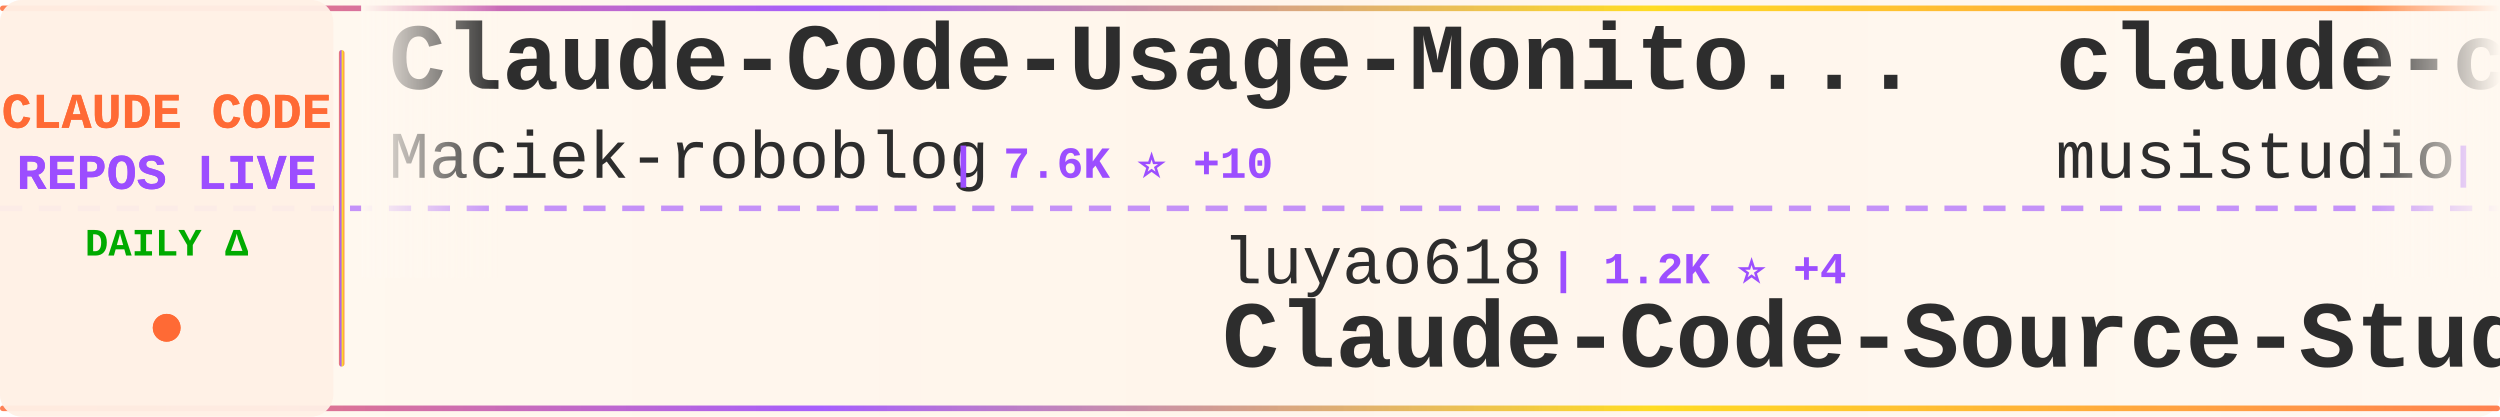
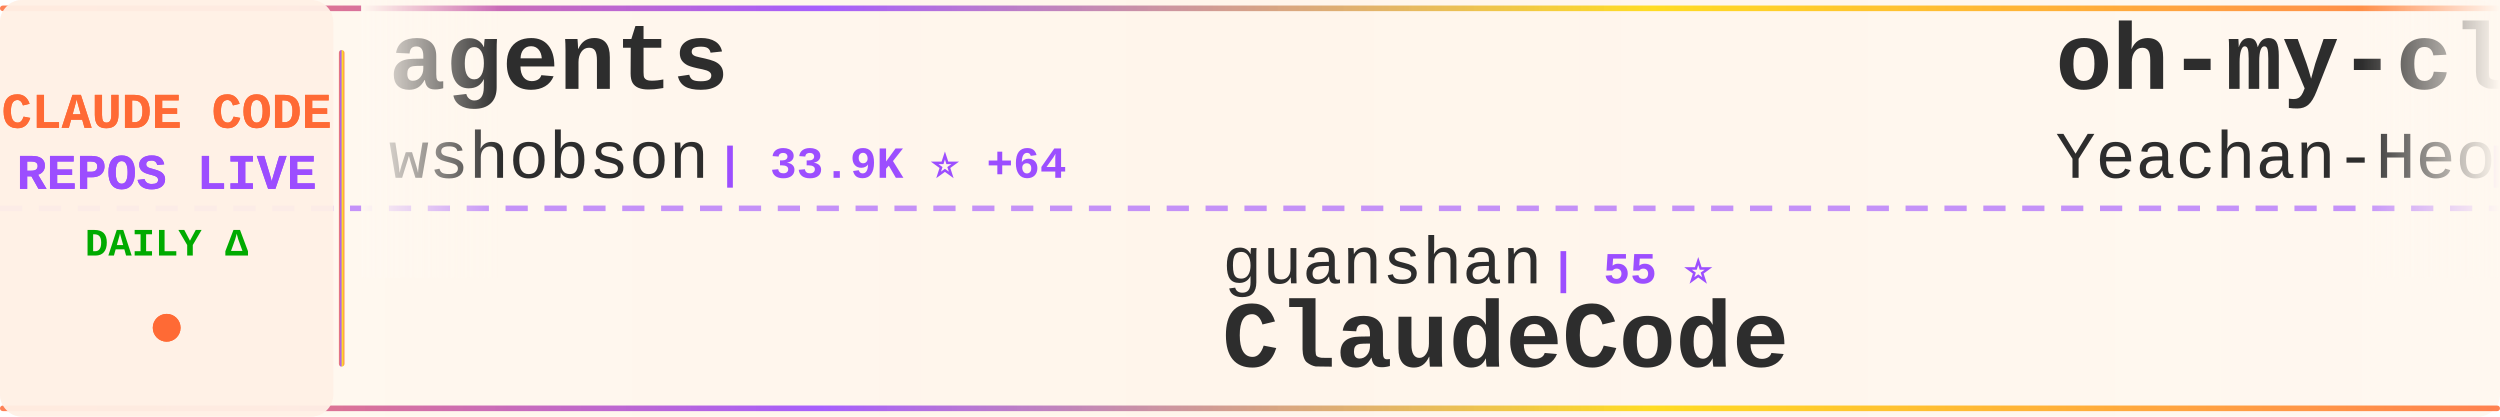
<svg xmlns="http://www.w3.org/2000/svg" width="900" height="150">
  <defs>
    <linearGradient id="tickerBg" x1="0%" y1="0%" x2="100%" y2="0%">
      <stop offset="0%" style="stop-color:#fff8f0;stop-opacity:0.98" />
      <stop offset="50%" style="stop-color:#fff5eb;stop-opacity:1" />
      <stop offset="100%" style="stop-color:#fff8f0;stop-opacity:0.98" />
    </linearGradient>
    <linearGradient id="borderGrad" x1="0%" y1="0%" x2="100%" y2="0%">
      <stop offset="0%" style="stop-color:#FF6B35;stop-opacity:0.85">
        <animate attributeName="stop-opacity" values="0.85;1;0.85" dur="2s" repeatCount="indefinite" />
      </stop>
      <stop offset="33%" style="stop-color:#9C4EFF;stop-opacity:0.9">
        <animate attributeName="stop-opacity" values="0.9;1;0.9" dur="2.2s" repeatCount="indefinite" />
      </stop>
      <stop offset="66%" style="stop-color:#FFD700;stop-opacity:0.85">
        <animate attributeName="stop-opacity" values="0.85;1;0.85" dur="1.8s" repeatCount="indefinite" />
      </stop>
      <stop offset="100%" style="stop-color:#FF6B35;stop-opacity:0.85">
        <animate attributeName="stop-opacity" values="0.85;1;0.85" dur="2s" repeatCount="indefinite" />
      </stop>
    </linearGradient>
    <filter id="textGlow">
      <feGaussianBlur stdDeviation="0.15" result="coloredBlur" />
      <feMerge>
        <feMergeNode in="coloredBlur" />
        <feMergeNode in="SourceGraphic" />
      </feMerge>
    </filter>
    <filter id="metricGlow">
      <feGaussianBlur stdDeviation="0.2" result="coloredBlur" />
      <feMerge>
        <feMergeNode in="coloredBlur" />
        <feMergeNode in="SourceGraphic" />
      </feMerge>
    </filter>
    <linearGradient id="leftFade" x1="0%" y1="0%" x2="100%" y2="0%">
      <stop offset="0%" style="stop-color:#fff8f0;stop-opacity:1" />
      <stop offset="100%" style="stop-color:#fff8f0;stop-opacity:0" />
    </linearGradient>
    <linearGradient id="rightFade" x1="0%" y1="0%" x2="100%" y2="0%">
      <stop offset="0%" style="stop-color:#fff8f0;stop-opacity:0" />
      <stop offset="100%" style="stop-color:#fff8f0;stop-opacity:1" />
    </linearGradient>
  </defs>
  <rect width="900" height="150" fill="url(#tickerBg)" rx="8" />
  <rect x="0" y="2" width="900" height="2" fill="url(#borderGrad)" rx="1" />
  <rect x="0" y="146" width="900" height="2" fill="url(#borderGrad)" rx="1" />
  <line x1="0" y1="75" x2="900" y2="75" stroke="#9C4EFF" stroke-width="2" stroke-dasharray="8 6" opacity="0.6" />
  <rect x="0" y="0" width="120" height="150" fill="#fff0e6" opacity="0.95" rx="8" />
  <text x="60" y="46" font-family="'Courier New', monospace" font-size="18" font-weight="bold" fill="#FF6B35" text-anchor="middle" filter="url(#textGlow)">
    CLAUDE CODE
  </text>
  <text x="60" y="68" font-family="'Courier New', monospace" font-size="18" font-weight="bold" fill="#9C4EFF" text-anchor="middle" filter="url(#textGlow)">
    REPOS LIVE
  </text>
  <text x="60" y="92" font-family="'Courier New', monospace" font-size="14" font-weight="bold" fill="#00aa00" text-anchor="middle">
    DAILY Δ
  </text>
  <circle cx="60" cy="118" r="5" fill="#FF6B35" filter="url(#metricGlow)">
    <animate attributeName="r" values="4;6;4" dur="1.5s" repeatCount="indefinite" />
    <animate attributeName="opacity" values="0.6;1;0.6" dur="1.5s" repeatCount="indefinite" />
  </circle>
  <rect x="122" y="18" width="2" height="114" fill="url(#borderGrad)" rx="1" />
  <clipPath id="tickerClip">
    <rect x="130" y="0" width="770" height="150" />
  </clipPath>
  <g clip-path="url(#tickerClip)">
    <g id="tickerItems">
      <animateTransform attributeName="transform" attributeType="XML" type="translate" from="0 0" to="-3000 0" dur="54s" repeatCount="indefinite" />
      <g transform="translate(0, 0)">
-         <text x="140" y="32" font-family="'Courier New', monospace" font-size="34" font-weight="bold" fill="#2d2d2d">Claude-Code-Usage-Monito...</text>
-         <text x="140" y="64" font-family="'Courier New', monospace" font-size="24" font-weight="normal" fill="#2d2d2d" opacity="1.0">Maciek-roboblog</text>
-         <text x="342" y="64" font-family="'Courier New', monospace" font-size="16" font-weight="bold" fill="#9C4EFF"> | 7.6K ⭐ +10</text>
+         <text x="140" y="32" font-family="'Courier New', monospace" font-size="34" font-weight="bold" fill="#2d2d2d">agents</text>
+         <text x="140" y="64" font-family="'Courier New', monospace" font-size="24" font-weight="normal" fill="#2d2d2d" opacity="1.0">wshobson</text>
+         <text x="258" y="64" font-family="'Courier New', monospace" font-size="16" font-weight="bold" fill="#9C4EFF"> | 33.9K ⭐ +64</text>
      </g>
      <g transform="translate(300, 0)">
-         <text x="140" y="102" font-family="'Courier New', monospace" font-size="24" font-weight="normal" fill="#2d2d2d" opacity="1.0">luyao618</text>
-         <text x="258" y="102" font-family="'Courier New', monospace" font-size="16" font-weight="bold" fill="#9C4EFF"> | 1.2K ⭐ +4</text>
-         <text x="140" y="132" font-family="'Courier New', monospace" font-size="34" font-weight="bold" fill="#2d2d2d">Claude-Code-Source-Study</text>
+         <text x="140" y="102" font-family="'Courier New', monospace" font-size="24" font-weight="normal" fill="#2d2d2d" opacity="1.0">guanshan</text>
+         <text x="258" y="102" font-family="'Courier New', monospace" font-size="16" font-weight="bold" fill="#9C4EFF"> | 55 ⭐</text>
+         <text x="140" y="132" font-family="'Courier New', monospace" font-size="34" font-weight="bold" fill="#2d2d2d">ClaudeCode</text>
      </g>
      <g transform="translate(600, 0)">
-         <text x="140" y="32" font-family="'Courier New', monospace" font-size="34" font-weight="bold" fill="#2d2d2d">claude-code-router</text>
-         <text x="140" y="64" font-family="'Courier New', monospace" font-size="24" font-weight="normal" fill="#2d2d2d" opacity="1.0">musistudio</text>
-         <text x="282" y="64" font-family="'Courier New', monospace" font-size="16" font-weight="bold" fill="#9C4EFF"> | 32.6K ⭐ +63</text>
+         <text x="140" y="32" font-family="'Courier New', monospace" font-size="34" font-weight="bold" fill="#2d2d2d">oh-my-claudecode</text>
+         <text x="140" y="64" font-family="'Courier New', monospace" font-size="24" font-weight="normal" fill="#2d2d2d" opacity="1.0">Yeachan-Heo</text>
+         <text x="294" y="64" font-family="'Courier New', monospace" font-size="16" font-weight="bold" fill="#9C4EFF"> | 30.2K ⭐ +256</text>
      </g>
      <g transform="translate(900, 0)">
-         <text x="140" y="102" font-family="'Courier New', monospace" font-size="24" font-weight="normal" fill="#2d2d2d" opacity="1.0">disler</text>
-         <text x="234" y="102" font-family="'Courier New', monospace" font-size="16" font-weight="bold" fill="#9C4EFF"> | 3.5K ⭐ +7</text>
-         <text x="140" y="132" font-family="'Courier New', monospace" font-size="34" font-weight="bold" fill="#2d2d2d">claude-code-hooks-master...</text>
+         <text x="140" y="102" font-family="'Courier New', monospace" font-size="24" font-weight="normal" fill="#2d2d2d" opacity="1.0">luongnv89</text>
+         <text x="270" y="102" font-family="'Courier New', monospace" font-size="16" font-weight="bold" fill="#9C4EFF"> | 27.8K ⭐ +201</text>
+         <text x="140" y="132" font-family="'Courier New', monospace" font-size="34" font-weight="bold" fill="#2d2d2d">claude-howto</text>
      </g>
      <g transform="translate(1200, 0)">
-         <text x="140" y="32" font-family="'Courier New', monospace" font-size="34" font-weight="bold" fill="#2d2d2d">claude-code-showcase</text>
-         <text x="140" y="64" font-family="'Courier New', monospace" font-size="24" font-weight="normal" fill="#2d2d2d" opacity="1.0">ChrisWiles</text>
-         <text x="282" y="64" font-family="'Courier New', monospace" font-size="16" font-weight="bold" fill="#9C4EFF"> | 5.8K ⭐ +8</text>
+         <text x="140" y="32" font-family="'Courier New', monospace" font-size="34" font-weight="bold" fill="#2d2d2d">claude-code-telegram</text>
+         <text x="140" y="64" font-family="'Courier New', monospace" font-size="24" font-weight="normal" fill="#2d2d2d" opacity="1.0">RichardAtCT</text>
+         <text x="294" y="64" font-family="'Courier New', monospace" font-size="16" font-weight="bold" fill="#9C4EFF"> | 2.5K ⭐ +8</text>
      </g>
      <g transform="translate(1500, 0)">
+         <text x="140" y="102" font-family="'Courier New', monospace" font-size="24" font-weight="normal" fill="#2d2d2d" opacity="1.0">davila7</text>
+         <text x="246" y="102" font-family="'Courier New', monospace" font-size="16" font-weight="bold" fill="#9C4EFF"> | 24.8K ⭐ +44</text>
+         <text x="140" y="132" font-family="'Courier New', monospace" font-size="34" font-weight="bold" fill="#2d2d2d">claude-code-templates</text>
+       </g>
+       <g transform="translate(1800, 0)">
+         <text x="140" y="32" font-family="'Courier New', monospace" font-size="34" font-weight="bold" fill="#2d2d2d">claude-code-book</text>
+         <text x="140" y="64" font-family="'Courier New', monospace" font-size="24" font-weight="normal" fill="#2d2d2d" opacity="1.0">lintsinghua</text>
+         <text x="294" y="64" font-family="'Courier New', monospace" font-size="16" font-weight="bold" fill="#9C4EFF"> | 2.8K ⭐ +18</text>
+       </g>
+       <g transform="translate(2100, 0)">
        <text x="140" y="102" font-family="'Courier New', monospace" font-size="24" font-weight="normal" fill="#2d2d2d" opacity="1.0">JrCx7scC</text>
-         <text x="258" y="102" font-family="'Courier New', monospace" font-size="16" font-weight="bold" fill="#9C4EFF"> | 354 ⭐ +3</text>
+         <text x="258" y="102" font-family="'Courier New', monospace" font-size="16" font-weight="bold" fill="#9C4EFF"> | 354 ⭐ +2</text>
        <text x="140" y="132" font-family="'Courier New', monospace" font-size="34" font-weight="bold" fill="#2d2d2d">claude-code-source</text>
      </g>
-       <g transform="translate(1800, 0)">
-         <text x="140" y="32" font-family="'Courier New', monospace" font-size="34" font-weight="bold" fill="#2d2d2d">sc-claude-code-files</text>
-         <text x="140" y="64" font-family="'Courier New', monospace" font-size="24" font-weight="normal" fill="#2d2d2d" opacity="1.0">https-deeplearning-ai</text>
-         <text x="414" y="64" font-family="'Courier New', monospace" font-size="16" font-weight="bold" fill="#9C4EFF"> | 490 ⭐ +1</text>
-       </g>
-       <g transform="translate(2100, 0)">
-         <text x="140" y="102" font-family="'Courier New', monospace" font-size="24" font-weight="normal" fill="#2d2d2d" opacity="1.0">shanraisshan</text>
-         <text x="306" y="102" font-family="'Courier New', monospace" font-size="16" font-weight="bold" fill="#9C4EFF"> | 46.7K ⭐ +377</text>
-         <text x="140" y="132" font-family="'Courier New', monospace" font-size="34" font-weight="bold" fill="#2d2d2d">claude-code-best-practic...</text>
-       </g>
      <g transform="translate(2400, 0)">
-         <text x="140" y="32" font-family="'Courier New', monospace" font-size="34" font-weight="bold" fill="#2d2d2d">Claude-Code</text>
-         <text x="140" y="64" font-family="'Courier New', monospace" font-size="24" font-weight="normal" fill="#2d2d2d" opacity="1.0">pengchengneo</text>
-         <text x="306" y="64" font-family="'Courier New', monospace" font-size="16" font-weight="bold" fill="#9C4EFF"> | 1.2K ⭐ +7</text>
+         <text x="140" y="32" font-family="'Courier New', monospace" font-size="34" font-weight="bold" fill="#2d2d2d">awesome-claude-code-tool...</text>
+         <text x="140" y="64" font-family="'Courier New', monospace" font-size="24" font-weight="normal" fill="#2d2d2d" opacity="1.0">rohitg00</text>
+         <text x="258" y="64" font-family="'Courier New', monospace" font-size="16" font-weight="bold" fill="#9C4EFF"> | 1.4K ⭐ +15</text>
      </g>
      <g transform="translate(2700, 0)">
-         <text x="140" y="102" font-family="'Courier New', monospace" font-size="24" font-weight="normal" fill="#2d2d2d" opacity="1.0">ponponon</text>
-         <text x="258" y="102" font-family="'Courier New', monospace" font-size="16" font-weight="bold" fill="#9C4EFF"> | 2.2K ⭐ +7</text>
-         <text x="140" y="132" font-family="'Courier New', monospace" font-size="34" font-weight="bold" fill="#2d2d2d">claude_code_src</text>
+         <text x="140" y="102" font-family="'Courier New', monospace" font-size="24" font-weight="normal" fill="#2d2d2d" opacity="1.0">anthropics</text>
+         <text x="282" y="102" font-family="'Courier New', monospace" font-size="16" font-weight="bold" fill="#9C4EFF"> | 809 ⭐ +4</text>
+         <text x="140" y="132" font-family="'Courier New', monospace" font-size="34" font-weight="bold" fill="#2d2d2d">claude-code-base-action</text>
      </g>
      <g transform="translate(3000, 0)">
-         <text x="140" y="32" font-family="'Courier New', monospace" font-size="34" font-weight="bold" fill="#2d2d2d">Claude-Code-Usage-Monito...</text>
-         <text x="140" y="64" font-family="'Courier New', monospace" font-size="24" font-weight="normal" fill="#2d2d2d" opacity="1.0">Maciek-roboblog</text>
-         <text x="342" y="64" font-family="'Courier New', monospace" font-size="16" font-weight="bold" fill="#9C4EFF"> | 7.6K ⭐ +10</text>
+         <text x="140" y="32" font-family="'Courier New', monospace" font-size="34" font-weight="bold" fill="#2d2d2d">agents</text>
+         <text x="140" y="64" font-family="'Courier New', monospace" font-size="24" font-weight="normal" fill="#2d2d2d" opacity="1.0">wshobson</text>
+         <text x="258" y="64" font-family="'Courier New', monospace" font-size="16" font-weight="bold" fill="#9C4EFF"> | 33.9K ⭐ +64</text>
      </g>
      <g transform="translate(3300, 0)">
-         <text x="140" y="102" font-family="'Courier New', monospace" font-size="24" font-weight="normal" fill="#2d2d2d" opacity="1.0">luyao618</text>
-         <text x="258" y="102" font-family="'Courier New', monospace" font-size="16" font-weight="bold" fill="#9C4EFF"> | 1.2K ⭐ +4</text>
-         <text x="140" y="132" font-family="'Courier New', monospace" font-size="34" font-weight="bold" fill="#2d2d2d">Claude-Code-Source-Study</text>
+         <text x="140" y="102" font-family="'Courier New', monospace" font-size="24" font-weight="normal" fill="#2d2d2d" opacity="1.0">guanshan</text>
+         <text x="258" y="102" font-family="'Courier New', monospace" font-size="16" font-weight="bold" fill="#9C4EFF"> | 55 ⭐</text>
+         <text x="140" y="132" font-family="'Courier New', monospace" font-size="34" font-weight="bold" fill="#2d2d2d">ClaudeCode</text>
      </g>
      <g transform="translate(3600, 0)">
-         <text x="140" y="32" font-family="'Courier New', monospace" font-size="34" font-weight="bold" fill="#2d2d2d">claude-code-router</text>
-         <text x="140" y="64" font-family="'Courier New', monospace" font-size="24" font-weight="normal" fill="#2d2d2d" opacity="1.0">musistudio</text>
-         <text x="282" y="64" font-family="'Courier New', monospace" font-size="16" font-weight="bold" fill="#9C4EFF"> | 32.6K ⭐ +63</text>
+         <text x="140" y="32" font-family="'Courier New', monospace" font-size="34" font-weight="bold" fill="#2d2d2d">oh-my-claudecode</text>
+         <text x="140" y="64" font-family="'Courier New', monospace" font-size="24" font-weight="normal" fill="#2d2d2d" opacity="1.0">Yeachan-Heo</text>
+         <text x="294" y="64" font-family="'Courier New', monospace" font-size="16" font-weight="bold" fill="#9C4EFF"> | 30.2K ⭐ +256</text>
      </g>
      <g transform="translate(3900, 0)">
-         <text x="140" y="102" font-family="'Courier New', monospace" font-size="24" font-weight="normal" fill="#2d2d2d" opacity="1.0">disler</text>
-         <text x="234" y="102" font-family="'Courier New', monospace" font-size="16" font-weight="bold" fill="#9C4EFF"> | 3.5K ⭐ +7</text>
-         <text x="140" y="132" font-family="'Courier New', monospace" font-size="34" font-weight="bold" fill="#2d2d2d">claude-code-hooks-master...</text>
+         <text x="140" y="102" font-family="'Courier New', monospace" font-size="24" font-weight="normal" fill="#2d2d2d" opacity="1.0">luongnv89</text>
+         <text x="270" y="102" font-family="'Courier New', monospace" font-size="16" font-weight="bold" fill="#9C4EFF"> | 27.8K ⭐ +201</text>
+         <text x="140" y="132" font-family="'Courier New', monospace" font-size="34" font-weight="bold" fill="#2d2d2d">claude-howto</text>
      </g>
    </g>
  </g>
  <rect x="130" y="0" width="50" height="100" fill="url(#leftFade)" />
  <rect x="850" y="0" width="50" height="100" fill="url(#rightFade)" />
</svg>
